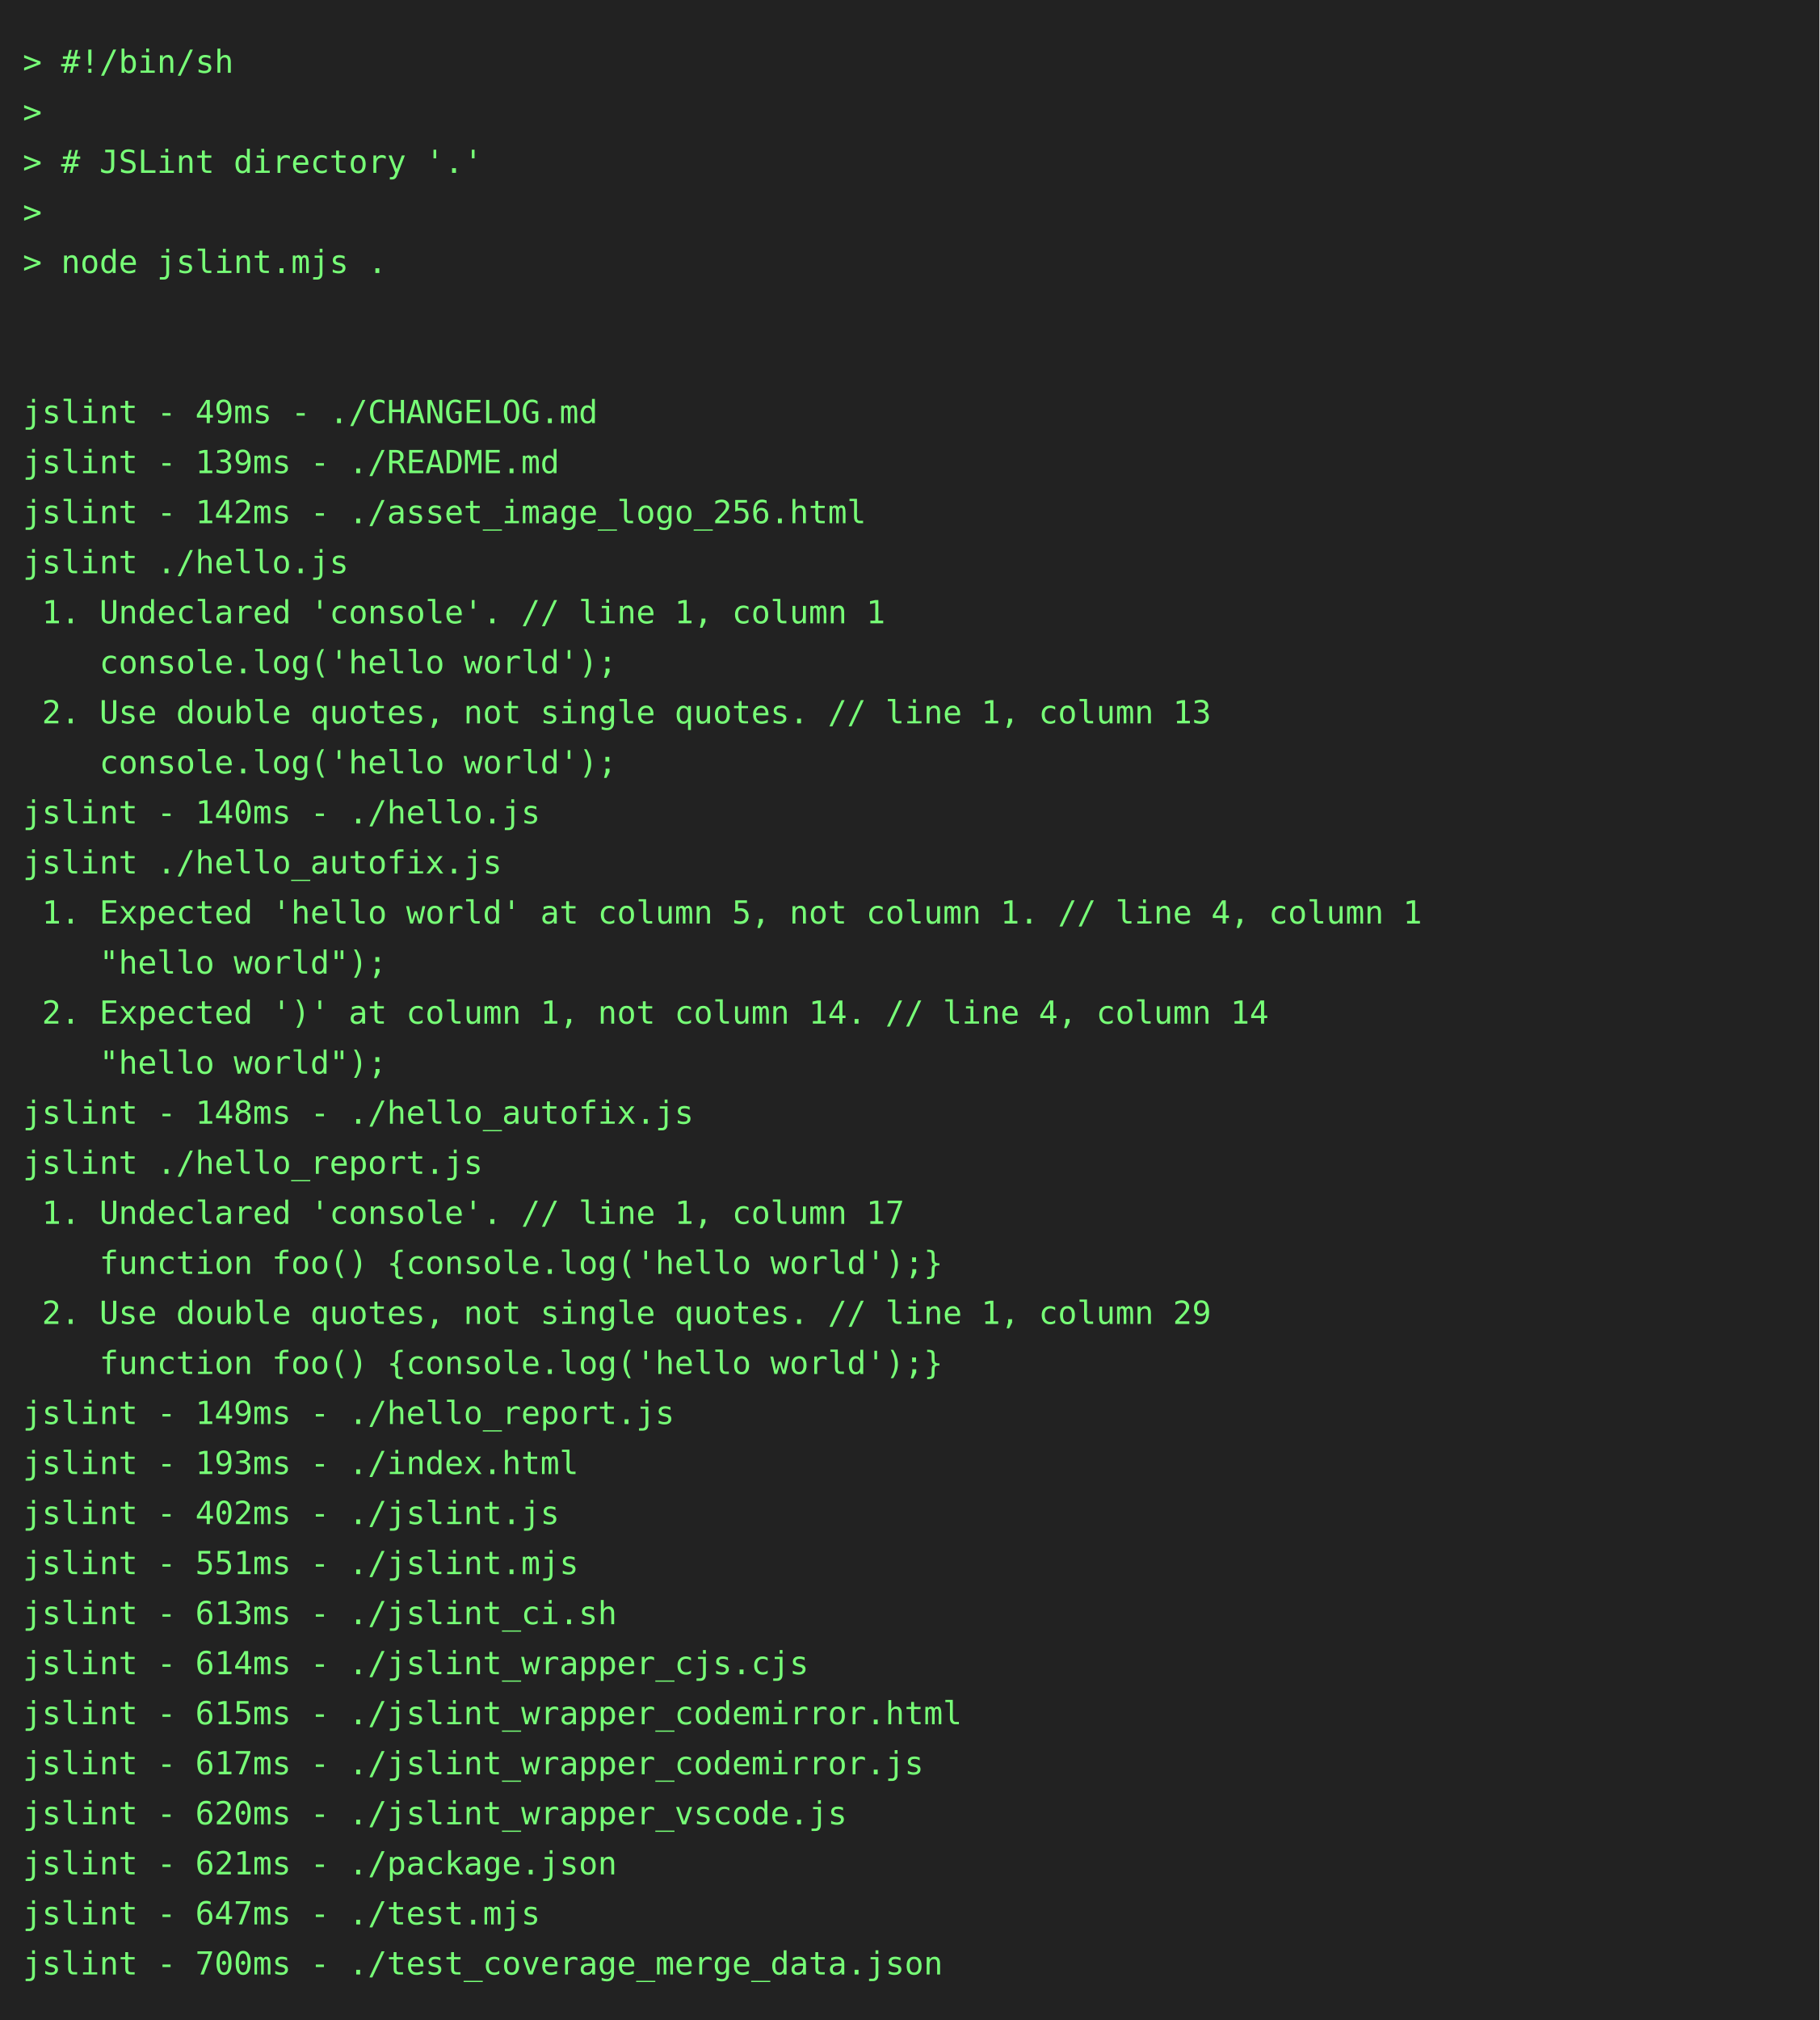
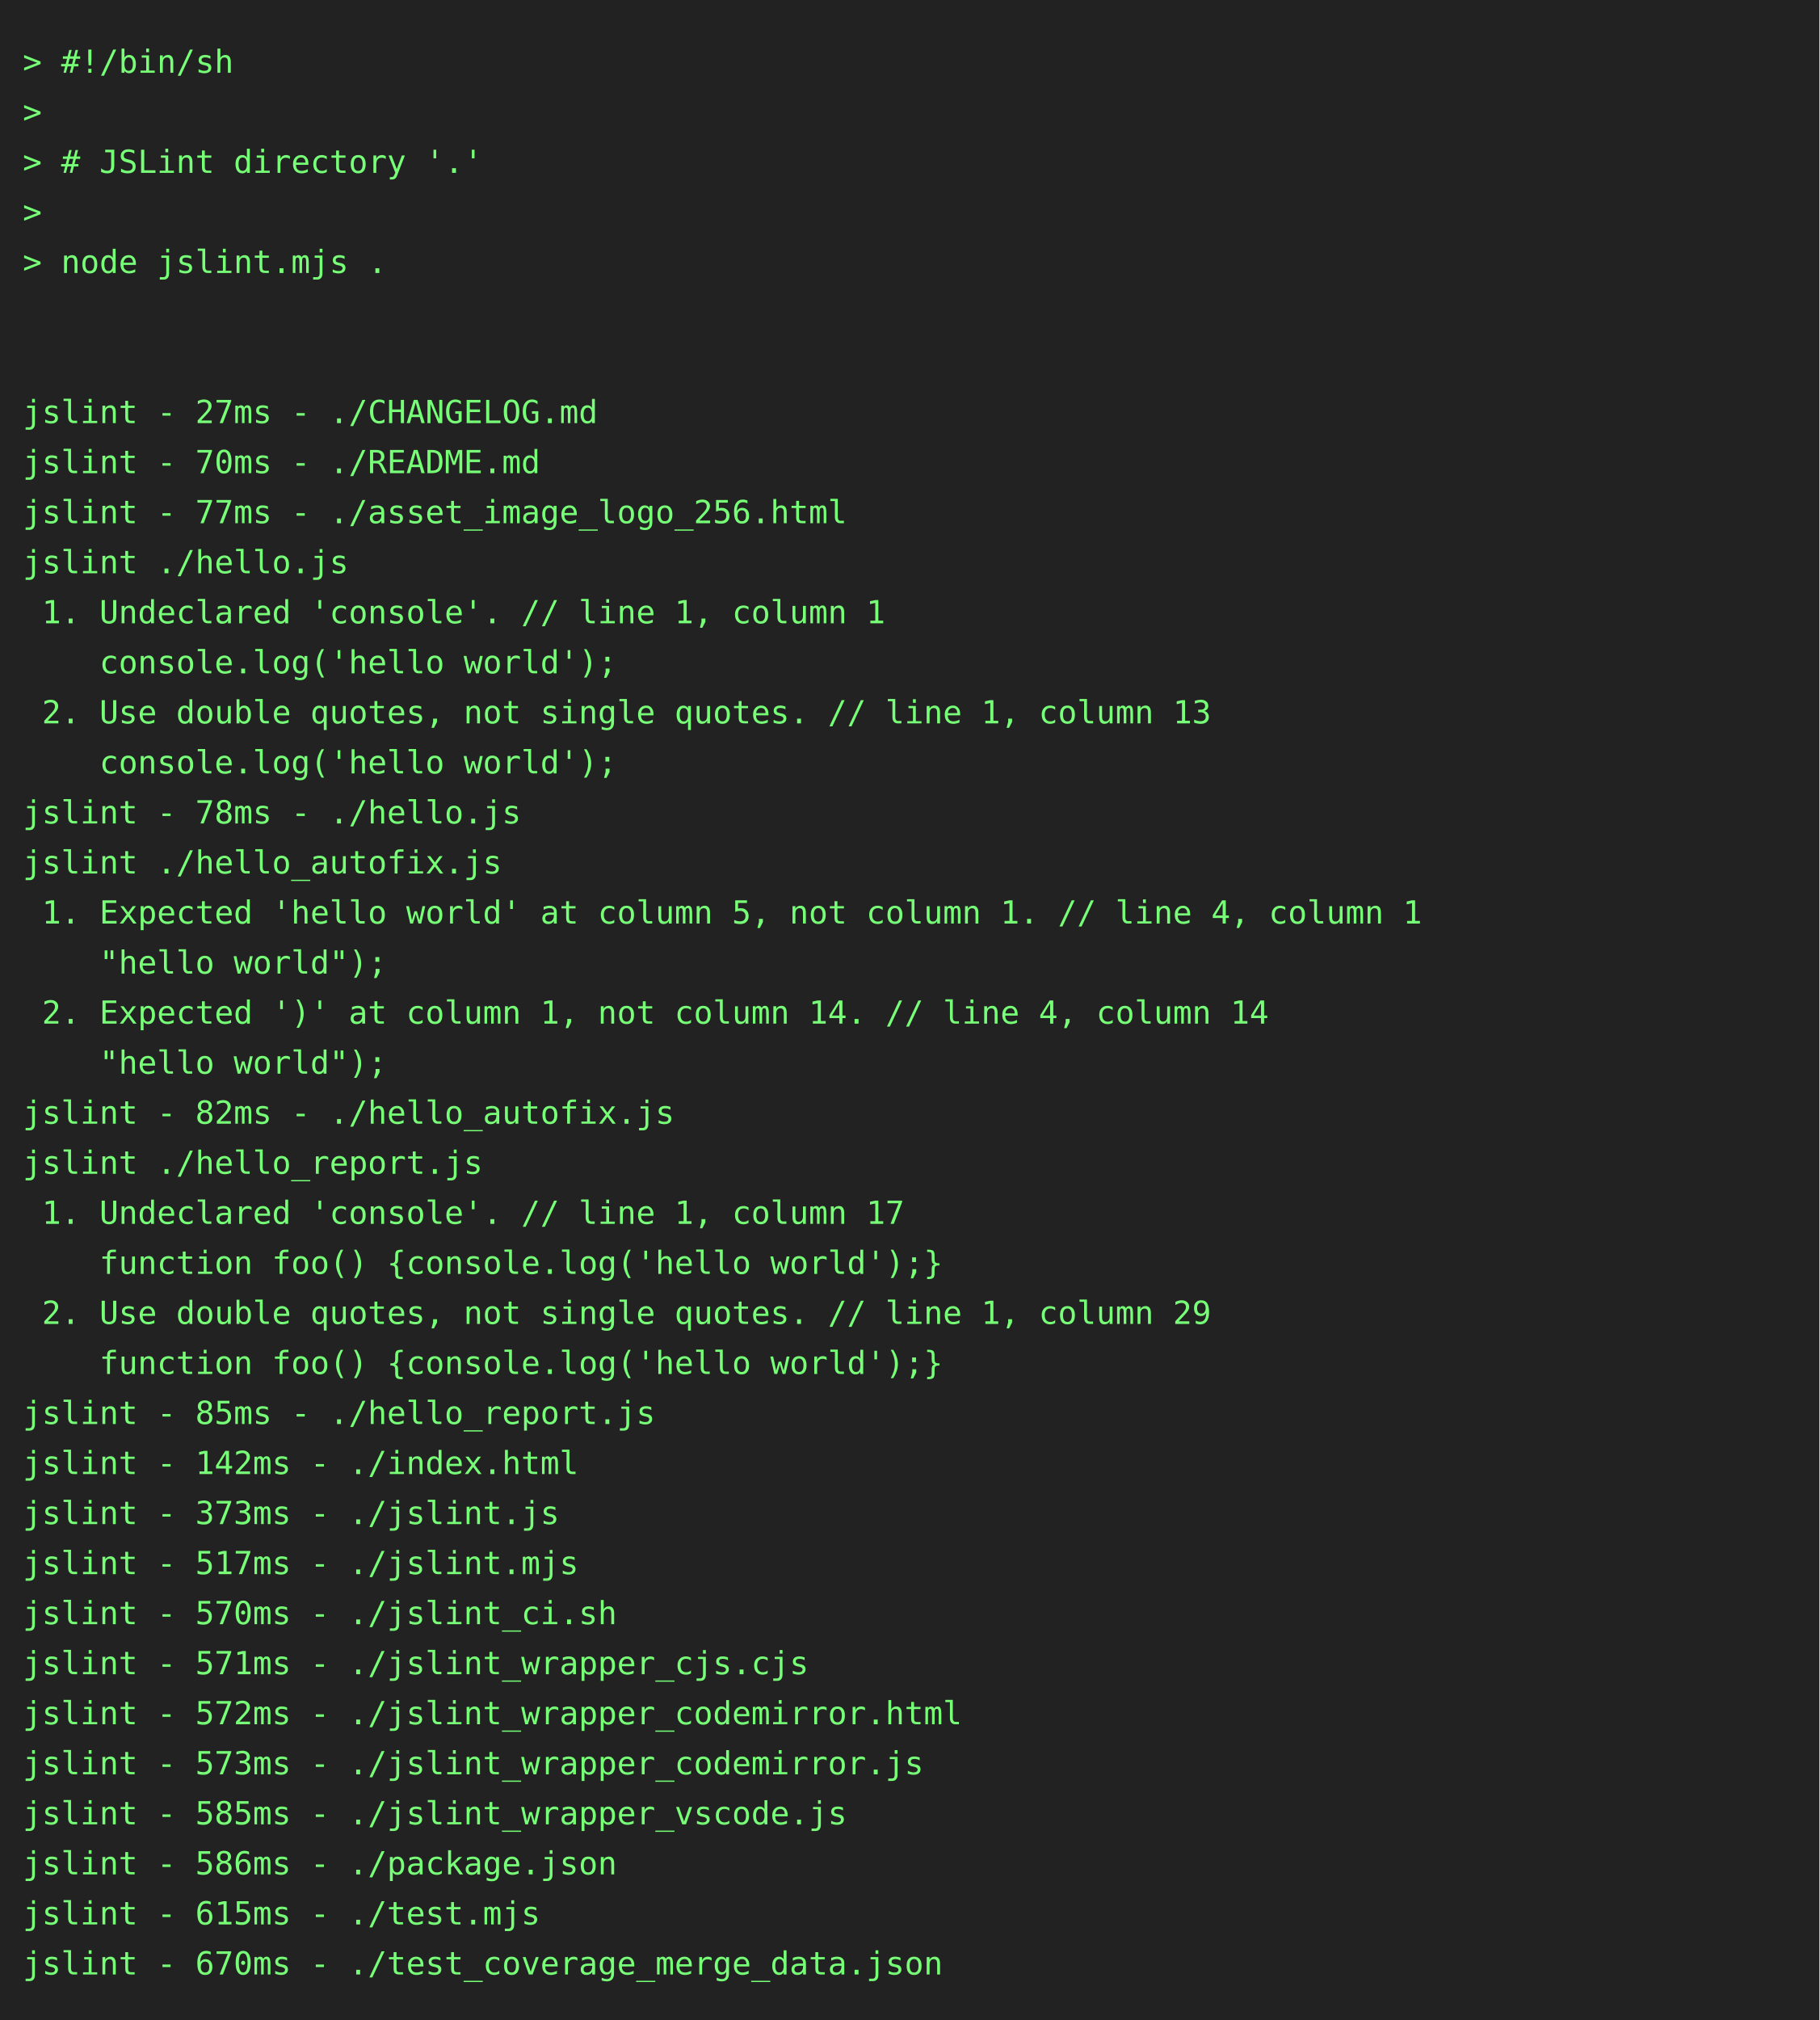
<svg xmlns="http://www.w3.org/2000/svg" height="888" width="800">
  <rect height="888" fill="#222" width="800" />
  <text fill="#7f7" font-family="consolas, menlo, monospace" font-size="14" xml:space="preserve">
    <tspan lengthAdjust="spacingAndGlyphs" textLength="768" x="10" y="32">&gt; #!/bin/sh                                                                                      </tspan>
    <tspan lengthAdjust="spacingAndGlyphs" textLength="768" x="10" y="54">&gt;                                                                                                </tspan>
    <tspan lengthAdjust="spacingAndGlyphs" textLength="768" x="10" y="76">&gt; # JSLint directory '.'                                                                         </tspan>
    <tspan lengthAdjust="spacingAndGlyphs" textLength="768" x="10" y="98">&gt;                                                                                                </tspan>
    <tspan lengthAdjust="spacingAndGlyphs" textLength="768" x="10" y="120">&gt; node jslint.mjs .                                                                              </tspan>
    <tspan lengthAdjust="spacingAndGlyphs" textLength="768" x="10" y="142">                                                                                                 </tspan>
    <tspan lengthAdjust="spacingAndGlyphs" textLength="768" x="10" y="164">                                                                                                 </tspan>
-     <tspan lengthAdjust="spacingAndGlyphs" textLength="768" x="10" y="186">jslint - 49ms - ./CHANGELOG.md                                                                   </tspan>
-     <tspan lengthAdjust="spacingAndGlyphs" textLength="768" x="10" y="208">jslint - 139ms - ./README.md                                                                     </tspan>
-     <tspan lengthAdjust="spacingAndGlyphs" textLength="768" x="10" y="230">jslint - 142ms - ./asset_image_logo_256.html                                                     </tspan>
+     <tspan lengthAdjust="spacingAndGlyphs" textLength="768" x="10" y="186">jslint - 27ms - ./CHANGELOG.md                                                                   </tspan>
+     <tspan lengthAdjust="spacingAndGlyphs" textLength="768" x="10" y="208">jslint - 70ms - ./README.md                                                                      </tspan>
+     <tspan lengthAdjust="spacingAndGlyphs" textLength="768" x="10" y="230">jslint - 77ms - ./asset_image_logo_256.html                                                      </tspan>
    <tspan lengthAdjust="spacingAndGlyphs" textLength="768" x="10" y="252">jslint ./hello.js                                                                                </tspan>
    <tspan lengthAdjust="spacingAndGlyphs" textLength="768" x="10" y="274"> 1. Undeclared 'console'. // line 1, column 1                                                    </tspan>
    <tspan lengthAdjust="spacingAndGlyphs" textLength="768" x="10" y="296">    console.log('hello world');                                                                  </tspan>
    <tspan lengthAdjust="spacingAndGlyphs" textLength="768" x="10" y="318"> 2. Use double quotes, not single quotes. // line 1, column 13                                   </tspan>
    <tspan lengthAdjust="spacingAndGlyphs" textLength="768" x="10" y="340">    console.log('hello world');                                                                  </tspan>
-     <tspan lengthAdjust="spacingAndGlyphs" textLength="768" x="10" y="362">jslint - 140ms - ./hello.js                                                                      </tspan>
+     <tspan lengthAdjust="spacingAndGlyphs" textLength="768" x="10" y="362">jslint - 78ms - ./hello.js                                                                       </tspan>
    <tspan lengthAdjust="spacingAndGlyphs" textLength="768" x="10" y="384">jslint ./hello_autofix.js                                                                        </tspan>
    <tspan lengthAdjust="spacingAndGlyphs" textLength="768" x="10" y="406"> 1. Expected 'hello world' at column 5, not column 1. // line 4, column 1                        </tspan>
    <tspan lengthAdjust="spacingAndGlyphs" textLength="768" x="10" y="428">    "hello world");                                                                              </tspan>
    <tspan lengthAdjust="spacingAndGlyphs" textLength="768" x="10" y="450"> 2. Expected ')' at column 1, not column 14. // line 4, column 14                                </tspan>
    <tspan lengthAdjust="spacingAndGlyphs" textLength="768" x="10" y="472">    "hello world");                                                                              </tspan>
-     <tspan lengthAdjust="spacingAndGlyphs" textLength="768" x="10" y="494">jslint - 148ms - ./hello_autofix.js                                                              </tspan>
+     <tspan lengthAdjust="spacingAndGlyphs" textLength="768" x="10" y="494">jslint - 82ms - ./hello_autofix.js                                                               </tspan>
    <tspan lengthAdjust="spacingAndGlyphs" textLength="768" x="10" y="516">jslint ./hello_report.js                                                                         </tspan>
    <tspan lengthAdjust="spacingAndGlyphs" textLength="768" x="10" y="538"> 1. Undeclared 'console'. // line 1, column 17                                                   </tspan>
    <tspan lengthAdjust="spacingAndGlyphs" textLength="768" x="10" y="560">    function foo() {console.log('hello world');}                                                 </tspan>
    <tspan lengthAdjust="spacingAndGlyphs" textLength="768" x="10" y="582"> 2. Use double quotes, not single quotes. // line 1, column 29                                   </tspan>
    <tspan lengthAdjust="spacingAndGlyphs" textLength="768" x="10" y="604">    function foo() {console.log('hello world');}                                                 </tspan>
-     <tspan lengthAdjust="spacingAndGlyphs" textLength="768" x="10" y="626">jslint - 149ms - ./hello_report.js                                                               </tspan>
-     <tspan lengthAdjust="spacingAndGlyphs" textLength="768" x="10" y="648">jslint - 193ms - ./index.html                                                                    </tspan>
-     <tspan lengthAdjust="spacingAndGlyphs" textLength="768" x="10" y="670">jslint - 402ms - ./jslint.js                                                                     </tspan>
-     <tspan lengthAdjust="spacingAndGlyphs" textLength="768" x="10" y="692">jslint - 551ms - ./jslint.mjs                                                                    </tspan>
-     <tspan lengthAdjust="spacingAndGlyphs" textLength="768" x="10" y="714">jslint - 613ms - ./jslint_ci.sh                                                                  </tspan>
-     <tspan lengthAdjust="spacingAndGlyphs" textLength="768" x="10" y="736">jslint - 614ms - ./jslint_wrapper_cjs.cjs                                                        </tspan>
-     <tspan lengthAdjust="spacingAndGlyphs" textLength="768" x="10" y="758">jslint - 615ms - ./jslint_wrapper_codemirror.html                                                </tspan>
-     <tspan lengthAdjust="spacingAndGlyphs" textLength="768" x="10" y="780">jslint - 617ms - ./jslint_wrapper_codemirror.js                                                  </tspan>
-     <tspan lengthAdjust="spacingAndGlyphs" textLength="768" x="10" y="802">jslint - 620ms - ./jslint_wrapper_vscode.js                                                      </tspan>
-     <tspan lengthAdjust="spacingAndGlyphs" textLength="768" x="10" y="824">jslint - 621ms - ./package.json                                                                  </tspan>
-     <tspan lengthAdjust="spacingAndGlyphs" textLength="768" x="10" y="846">jslint - 647ms - ./test.mjs                                                                      </tspan>
-     <tspan lengthAdjust="spacingAndGlyphs" textLength="768" x="10" y="868">jslint - 700ms - ./test_coverage_merge_data.json                                                 </tspan>
+     <tspan lengthAdjust="spacingAndGlyphs" textLength="768" x="10" y="626">jslint - 85ms - ./hello_report.js                                                                </tspan>
+     <tspan lengthAdjust="spacingAndGlyphs" textLength="768" x="10" y="648">jslint - 142ms - ./index.html                                                                    </tspan>
+     <tspan lengthAdjust="spacingAndGlyphs" textLength="768" x="10" y="670">jslint - 373ms - ./jslint.js                                                                     </tspan>
+     <tspan lengthAdjust="spacingAndGlyphs" textLength="768" x="10" y="692">jslint - 517ms - ./jslint.mjs                                                                    </tspan>
+     <tspan lengthAdjust="spacingAndGlyphs" textLength="768" x="10" y="714">jslint - 570ms - ./jslint_ci.sh                                                                  </tspan>
+     <tspan lengthAdjust="spacingAndGlyphs" textLength="768" x="10" y="736">jslint - 571ms - ./jslint_wrapper_cjs.cjs                                                        </tspan>
+     <tspan lengthAdjust="spacingAndGlyphs" textLength="768" x="10" y="758">jslint - 572ms - ./jslint_wrapper_codemirror.html                                                </tspan>
+     <tspan lengthAdjust="spacingAndGlyphs" textLength="768" x="10" y="780">jslint - 573ms - ./jslint_wrapper_codemirror.js                                                  </tspan>
+     <tspan lengthAdjust="spacingAndGlyphs" textLength="768" x="10" y="802">jslint - 585ms - ./jslint_wrapper_vscode.js                                                      </tspan>
+     <tspan lengthAdjust="spacingAndGlyphs" textLength="768" x="10" y="824">jslint - 586ms - ./package.json                                                                  </tspan>
+     <tspan lengthAdjust="spacingAndGlyphs" textLength="768" x="10" y="846">jslint - 615ms - ./test.mjs                                                                      </tspan>
+     <tspan lengthAdjust="spacingAndGlyphs" textLength="768" x="10" y="868">jslint - 670ms - ./test_coverage_merge_data.json                                                 </tspan>
  </text>
</svg>
